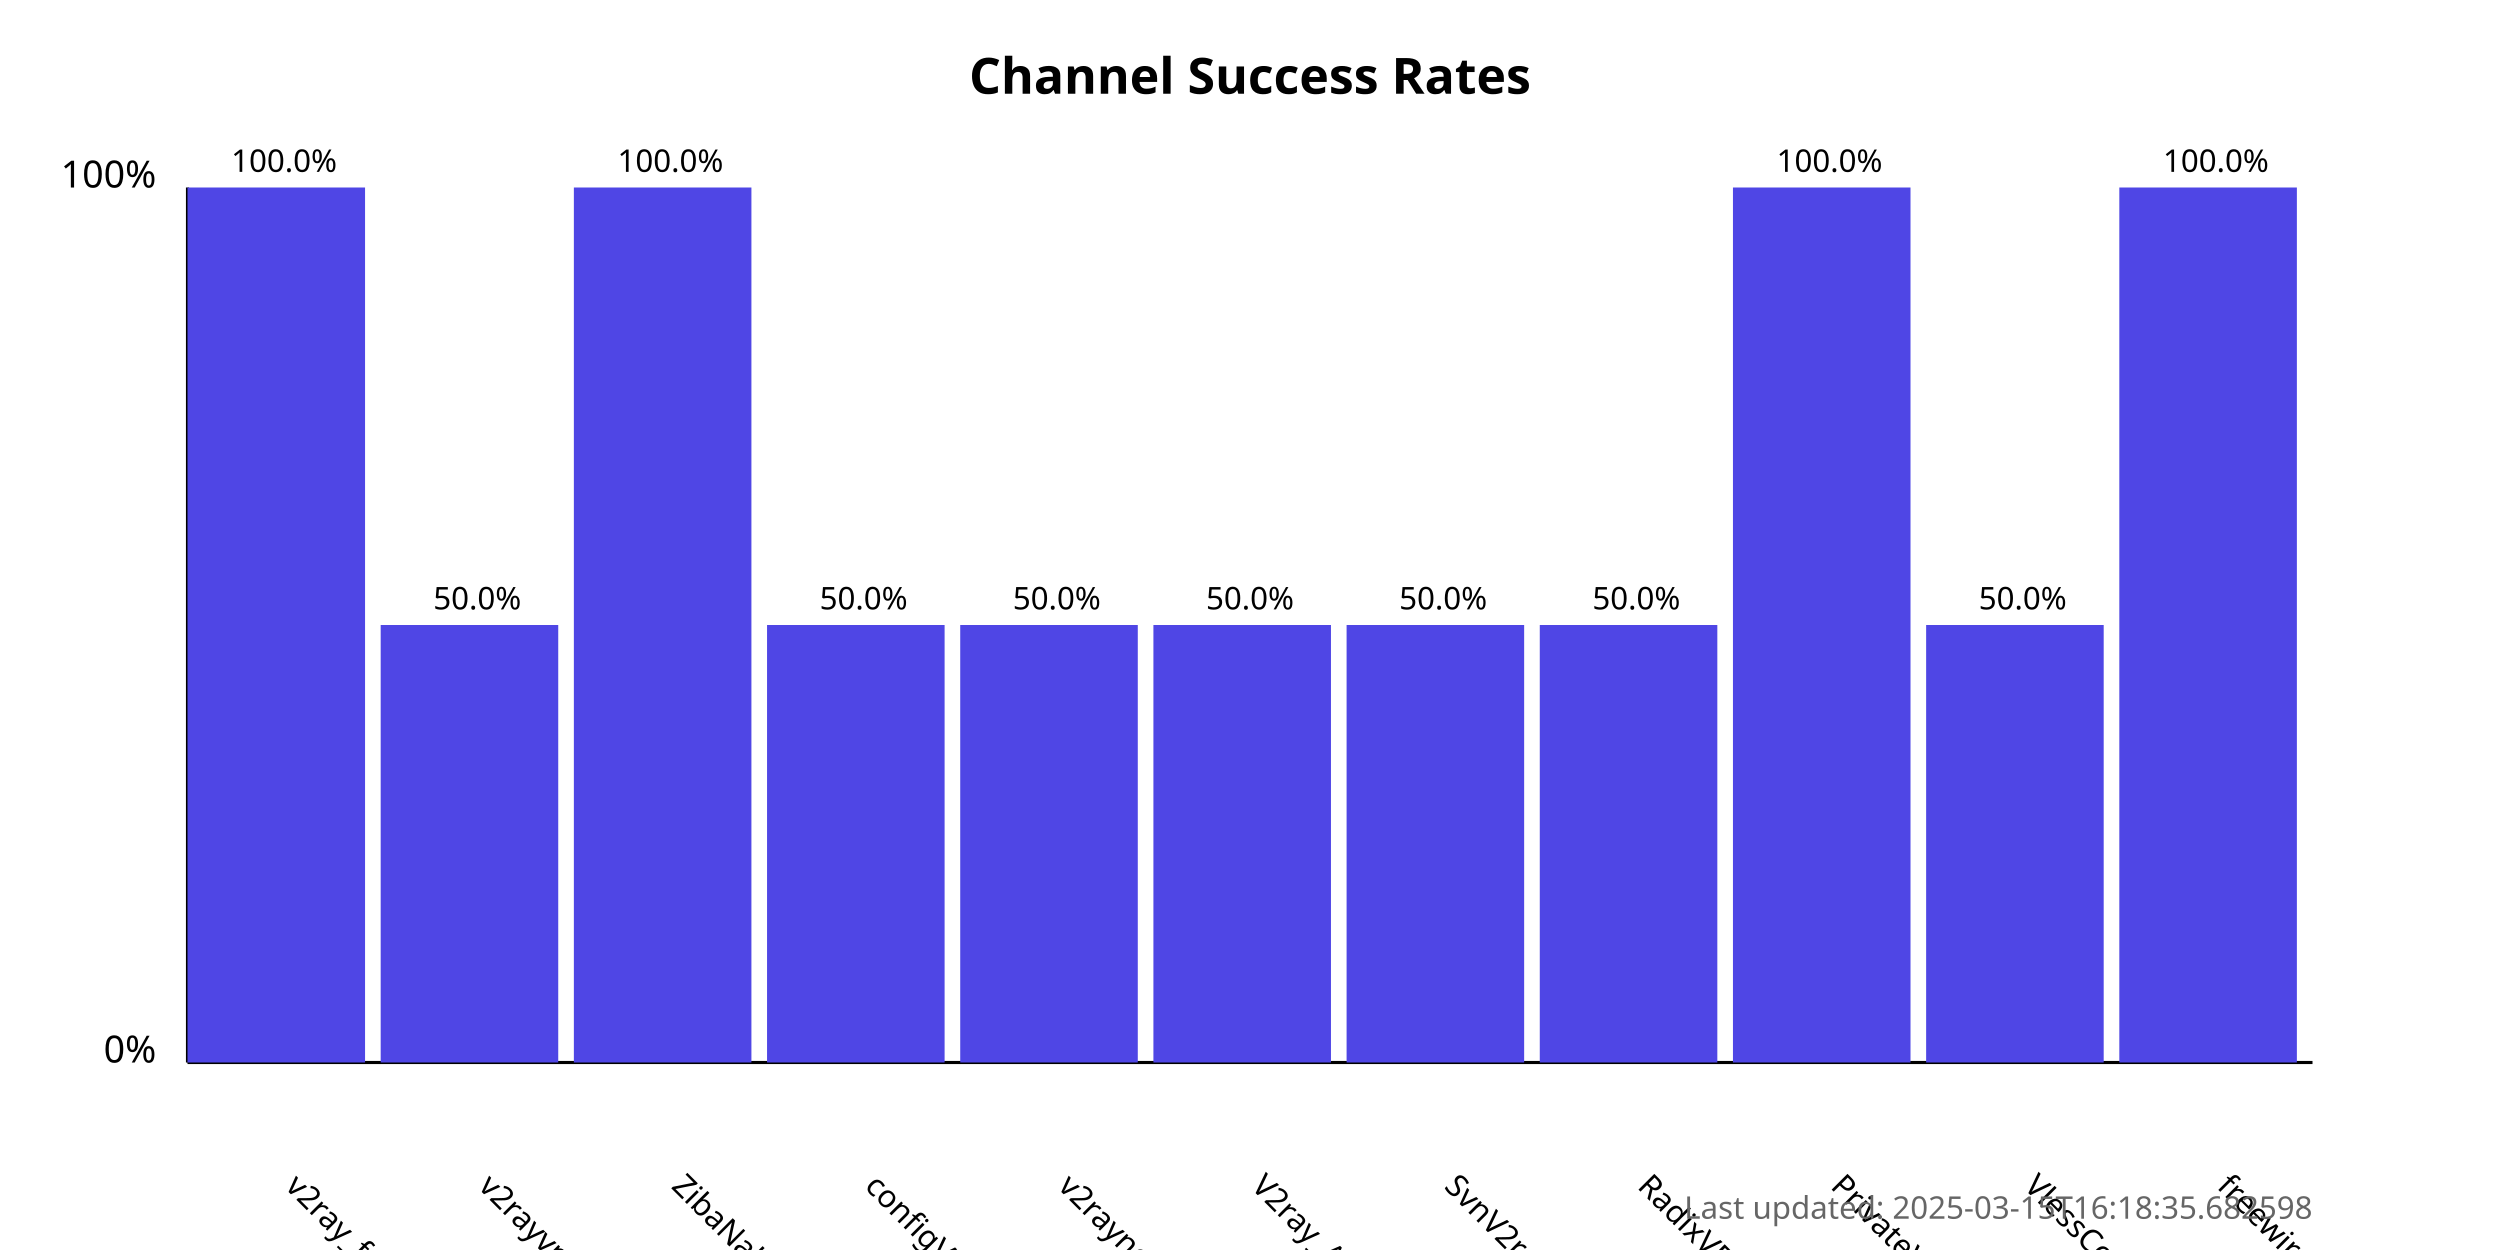
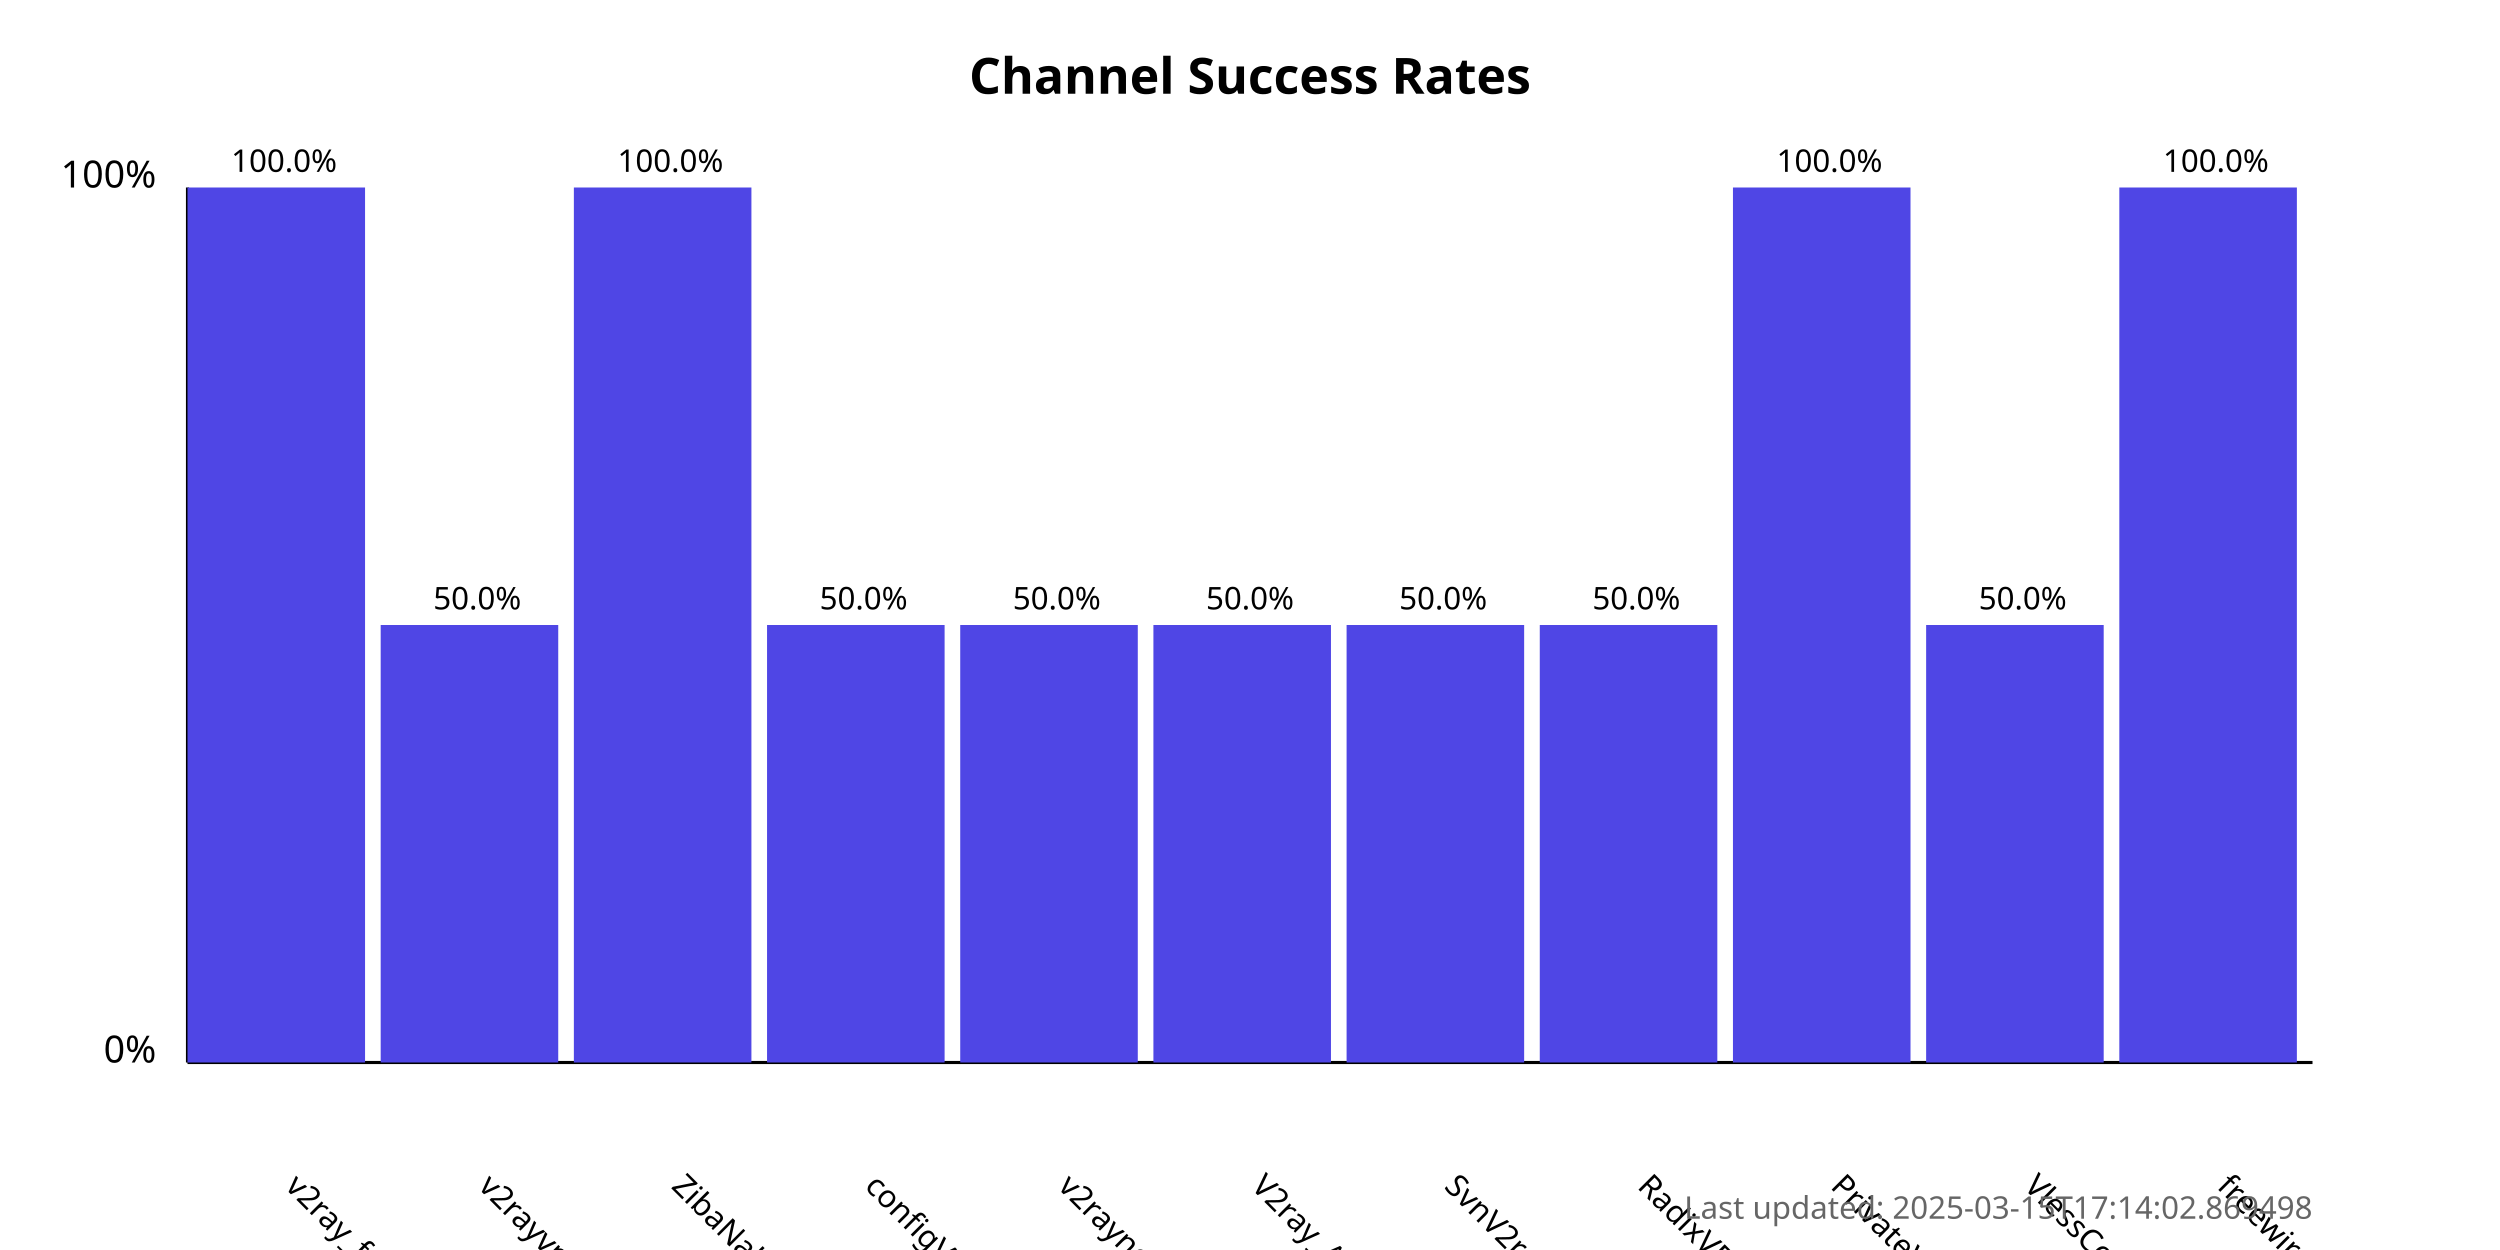
<svg xmlns="http://www.w3.org/2000/svg" width="800" height="400">
  <style>
            .chart-title { font: bold 16px sans-serif; }
            .axis-label { font: 12px sans-serif; }
            .tick-label { font: 10px sans-serif; }
            .bar { fill: #4f46e5; }
            .bar:hover { fill: #6366f1; }
            .timestamp { font: 10px sans-serif; fill: #666; }
        </style>
  <text x="400.0" y="30" text-anchor="middle" class="chart-title">
            Channel Success Rates
        </text>
  <line x1="60" y1="340" x2="60" y2="60" stroke="black" stroke-width="1" />
  <line x1="60" y1="340" x2="740" y2="340" stroke="black" stroke-width="1" />
  <text x="50" y="340" text-anchor="end" class="axis-label">0%</text>
  <text x="50" y="60" text-anchor="end" class="axis-label">100%</text>
  <g>
    <rect x="60" y="60.0" width="56.818" height="280.0" class="bar" />
    <text x="90.909" y="380" transform="rotate(45, 90.90909, 380)" text-anchor="start" class="tick-label">
                v2ray_free_conf
            </text>
    <text x="90.909" y="55.0" text-anchor="middle" class="tick-label">
                100.0%
            </text>
  </g>
  <g>
    <rect x="121.818" y="200.0" width="56.818" height="140.0" class="bar" />
    <text x="152.727" y="380" transform="rotate(45, 152.7273, 380)" text-anchor="start" class="tick-label">
                v2rayvpno
            </text>
    <text x="152.727" y="195.0" text-anchor="middle" class="tick-label">
                50.0%
            </text>
  </g>
  <g>
    <rect x="183.636" y="60.0" width="56.818" height="280.0" class="bar" />
    <text x="214.545" y="380" transform="rotate(45, 214.5455, 380)" text-anchor="start" class="tick-label">
                ZibaNabz
            </text>
    <text x="214.545" y="55.0" text-anchor="middle" class="tick-label">
                100.0%
            </text>
  </g>
  <g>
    <rect x="245.455" y="200.0" width="56.818" height="140.0" class="bar" />
    <text x="276.364" y="380" transform="rotate(45, 276.3636, 380)" text-anchor="start" class="tick-label">
                configV2rayForFree
            </text>
    <text x="276.364" y="195.0" text-anchor="middle" class="tick-label">
                50.0%
            </text>
  </g>
  <g>
    <rect x="307.273" y="200.0" width="56.818" height="140.0" class="bar" />
    <text x="338.182" y="380" transform="rotate(45, 338.1818, 380)" text-anchor="start" class="tick-label">
                v2rayngvpn
            </text>
    <text x="338.182" y="195.0" text-anchor="middle" class="tick-label">
                50.0%
            </text>
  </g>
  <g>
    <rect x="369.091" y="200.0" width="56.818" height="140.0" class="bar" />
    <text x="400.0" y="380" transform="rotate(45, 400.0, 380)" text-anchor="start" class="tick-label">
                V2ray_Alpha
            </text>
    <text x="400.0" y="195.0" text-anchor="middle" class="tick-label">
                50.0%
            </text>
  </g>
  <g>
    <rect x="430.909" y="200.0" width="56.818" height="140.0" class="bar" />
    <text x="461.818" y="380" transform="rotate(45, 461.8182, 380)" text-anchor="start" class="tick-label">
                SvnV2ray
            </text>
    <text x="461.818" y="195.0" text-anchor="middle" class="tick-label">
                50.0%
            </text>
  </g>
  <g>
    <rect x="492.727" y="200.0" width="56.818" height="140.0" class="bar" />
    <text x="523.636" y="380" transform="rotate(45, 523.6364, 380)" text-anchor="start" class="tick-label">
                RadixVPN
            </text>
    <text x="523.636" y="195.0" text-anchor="middle" class="tick-label">
                50.0%
            </text>
  </g>
  <g>
    <rect x="554.545" y="60.0" width="56.818" height="280.0" class="bar" />
    <text x="585.455" y="380" transform="rotate(45, 585.4545, 380)" text-anchor="start" class="tick-label">
                PrivateVPNs
            </text>
    <text x="585.455" y="55.0" text-anchor="middle" class="tick-label">
                100.0%
            </text>
  </g>
  <g>
    <rect x="616.364" y="200.0" width="56.818" height="140.0" class="bar" />
    <text x="647.273" y="380" transform="rotate(45, 647.2727, 380)" text-anchor="start" class="tick-label">
                VlessConfig
            </text>
    <text x="647.273" y="195.0" text-anchor="middle" class="tick-label">
                50.0%
            </text>
  </g>
  <g>
    <rect x="678.182" y="60.0" width="56.818" height="280.0" class="bar" />
    <text x="709.091" y="380" transform="rotate(45, 709.0909, 380)" text-anchor="start" class="tick-label">
                freewireguard
            </text>
    <text x="709.091" y="55.0" text-anchor="middle" class="tick-label">
                100.0%
            </text>
  </g>
  <text x="740" y="390" text-anchor="end" class="timestamp">
-             Last updated: 2025-03-15T16:18:35.682598
+             Last updated: 2025-03-15T17:14:02.869498
        </text>
</svg>
